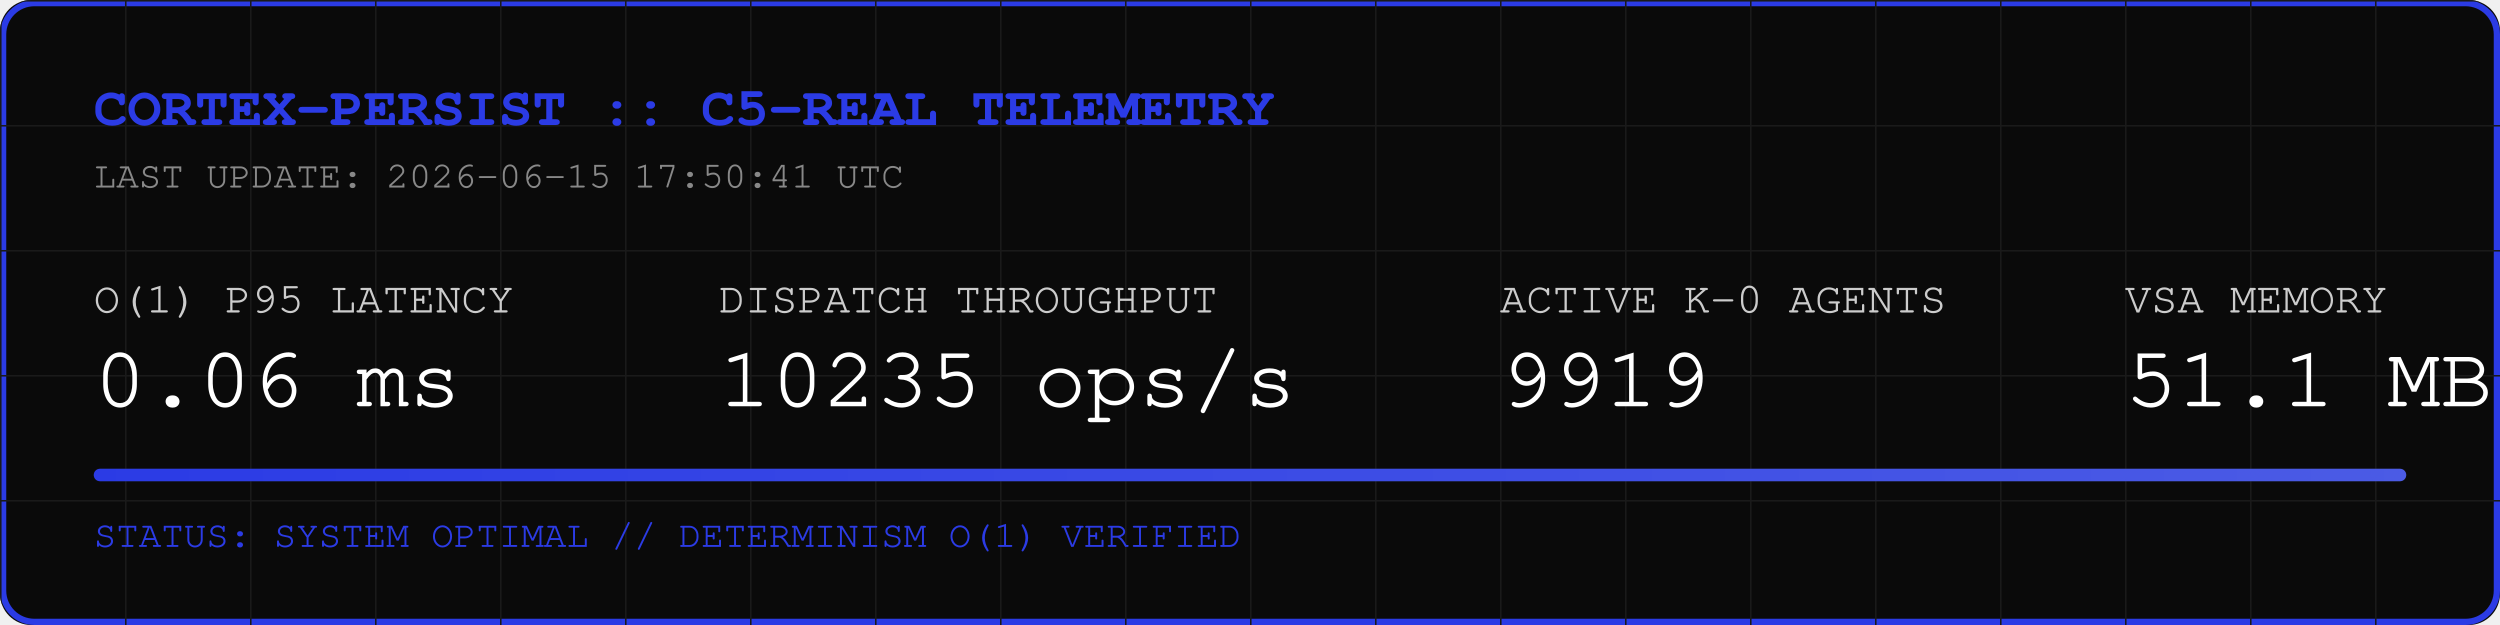
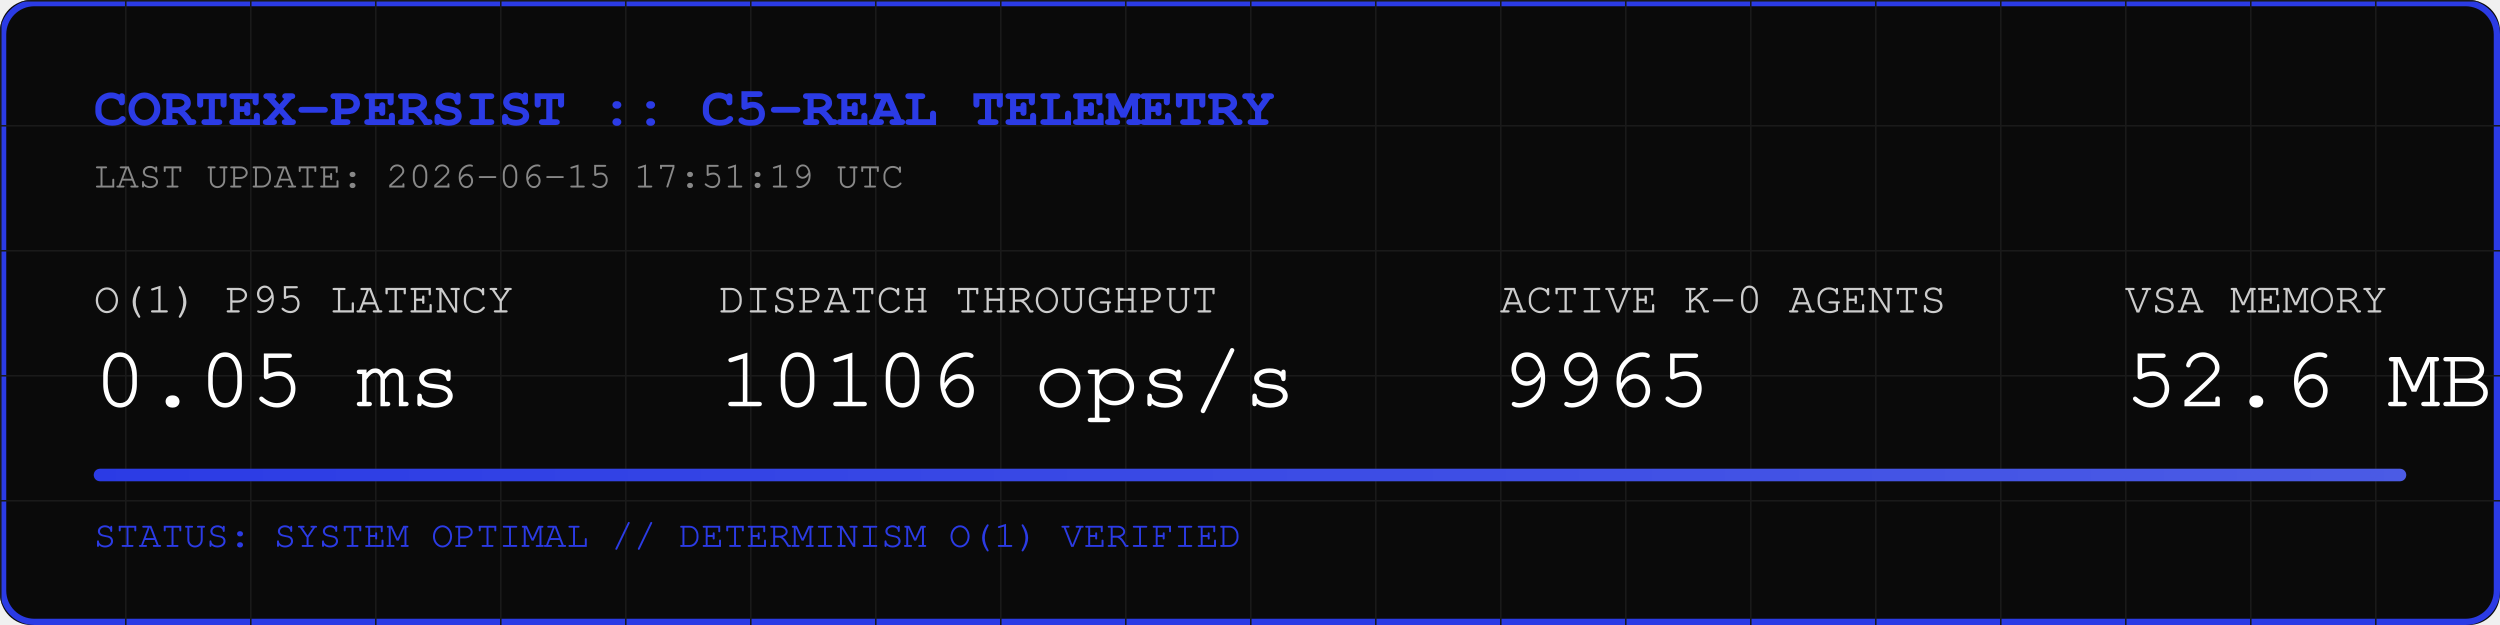
<svg xmlns="http://www.w3.org/2000/svg" width="800" height="200" viewBox="0 0 800 200">
  <rect width="800" height="200" fill="#0A0A0A" rx="10" />
  <rect width="798" height="198" x="1" y="1" fill="none" stroke="#2B3BE5" stroke-width="2" rx="10" />
  <defs>
    <pattern id="grid" width="40" height="40" patternUnits="userSpaceOnUse">
      <path d="M 40 0 L 0 0 0 40" fill="none" stroke="#1A1A1A" stroke-width="1" />
    </pattern>
    <linearGradient id="neon" x1="0%" y1="0%" x2="100%" y2="0%">
      <stop offset="0%" stop-color="#2B3BE5" />
      <stop offset="100%" stop-color="#4B5BE5" />
    </linearGradient>
  </defs>
  <rect width="800" height="200" fill="url(#grid)" rx="10" />
  <text x="30" y="40" font-family="Courier, monospace" font-size="18" fill="#2B3BE5" font-weight="bold">CORTEX-PERSIST :: C5-REAL TELEMETRY</text>
-   <text x="30" y="60" font-family="Courier, monospace" font-size="12" fill="#888888">LAST UPDATE: 2026-06-15 17:50:41 UTC</text>
+   <text x="30" y="60" font-family="Courier, monospace" font-size="12" fill="#888888">LAST UPDATE: 2026-06-15 17:51:19 UTC</text>
  <g transform="translate(30, 100)">
    <text x="0" y="0" font-family="Courier, monospace" font-size="14" fill="#CCCCCC">O(1) P95 LATENCY</text>
-     <text x="0" y="30" font-family="Courier, monospace" font-size="28" fill="#FFFFFF">0.06 ms</text>
+     <text x="0" y="30" font-family="Courier, monospace" font-size="28" fill="#FFFFFF">0.05 ms</text>
    <text x="200" y="0" font-family="Courier, monospace" font-size="14" fill="#CCCCCC">DISPATCH THROUGHPUT</text>
-     <text x="200" y="30" font-family="Courier, monospace" font-size="28" fill="#FFFFFF">10235 ops/s</text>
+     <text x="200" y="30" font-family="Courier, monospace" font-size="28" fill="#FFFFFF">10106 ops/s</text>
    <text x="450" y="0" font-family="Courier, monospace" font-size="14" fill="#CCCCCC">ACTIVE K-0 AGENTS</text>
-     <text x="450" y="30" font-family="Courier, monospace" font-size="28" fill="#FFFFFF">9919</text>
+     <text x="450" y="30" font-family="Courier, monospace" font-size="28" fill="#FFFFFF">9965</text>
    <text x="650" y="0" font-family="Courier, monospace" font-size="14" fill="#CCCCCC">VSA MEMORY</text>
-     <text x="650" y="30" font-family="Courier, monospace" font-size="28" fill="#FFFFFF">51.1 MB</text>
+     <text x="650" y="30" font-family="Courier, monospace" font-size="28" fill="#FFFFFF">52.6 MB</text>
  </g>
  <rect x="30" y="150" width="740" height="4" fill="#1A1A1A" rx="2" />
  <rect x="30" y="150" width="740" height="4" fill="url(#neon)" rx="2" />
  <text x="30" y="175" font-family="Courier, monospace" font-size="12" fill="#2B3BE5">STATUS: SYSTEM OPTIMAL // DETERMINISM O(1) VERIFIED</text>
</svg>
